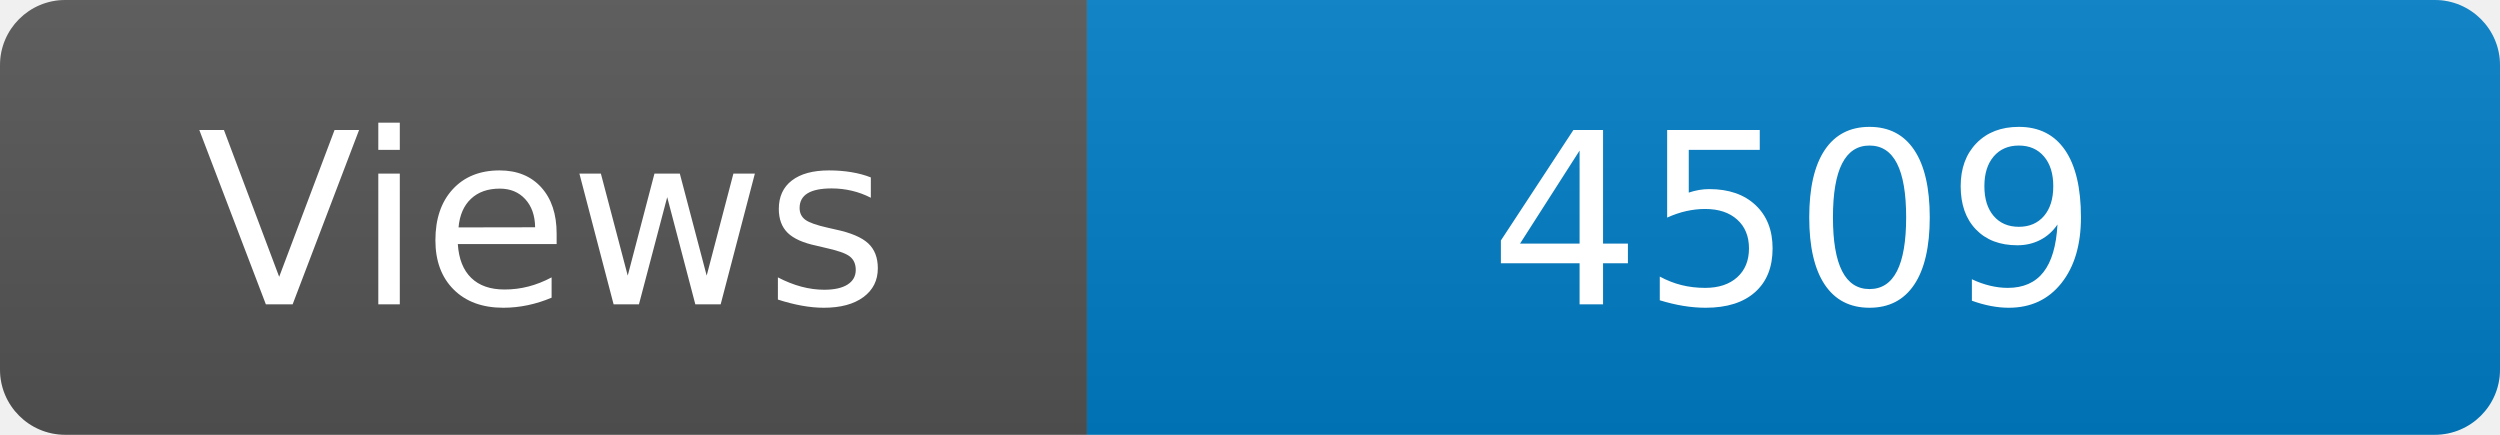
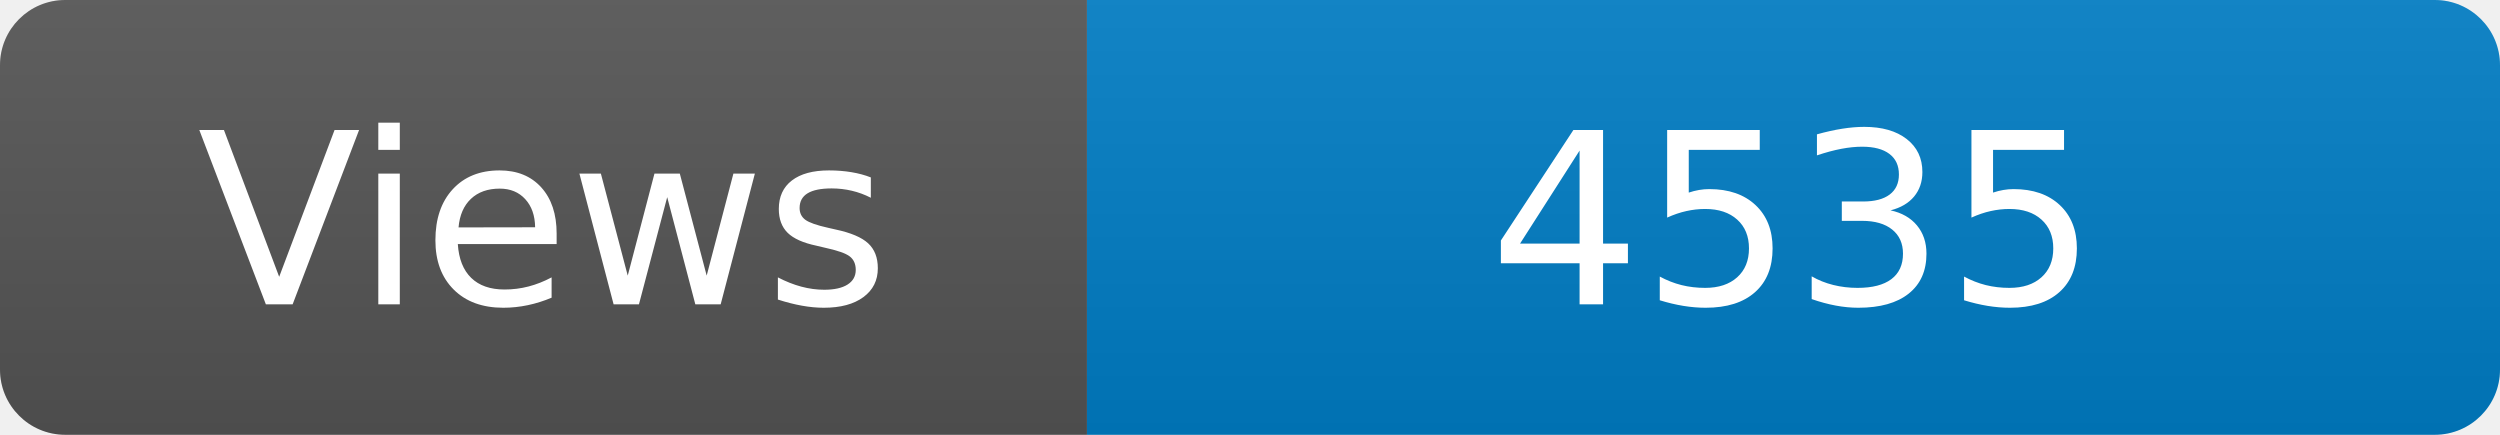
<svg xmlns="http://www.w3.org/2000/svg" width="115" height="20" role="img" aria-label="Maintained?: yes">
  <linearGradient id="s" x2="0" y2="100%">
    <stop offset="0" stop-color="#bbb" stop-opacity=".1" />
    <stop offset="1" stop-opacity=".1" />
  </linearGradient>
  <clipPath id="r">
    <rect width="115" height="20" rx="3" fill="#fff" />
  </clipPath>
  <g clip-path="url(#r)">
    <rect width="50" height="20" fill="#555" />
    <rect x="50" width="160" height="20" fill="#007ec6" />
    <rect width="115" height="20" fill="url(#s)" />
  </g>
  <g fill="#fff" text-anchor="middle" font-family="Verdana,Geneva,DejaVu Sans,sans-serif" font-size="110">
    <text x="250" y="140" transform="scale(.1)" fill="#fff">Views</text>
-     <text x="825" y="140" transform="scale(.1)" fill="#fff">4509</text>
+     <text x="825" y="140" transform="scale(.1)" fill="#fff">4535</text>
  </g>
</svg>
